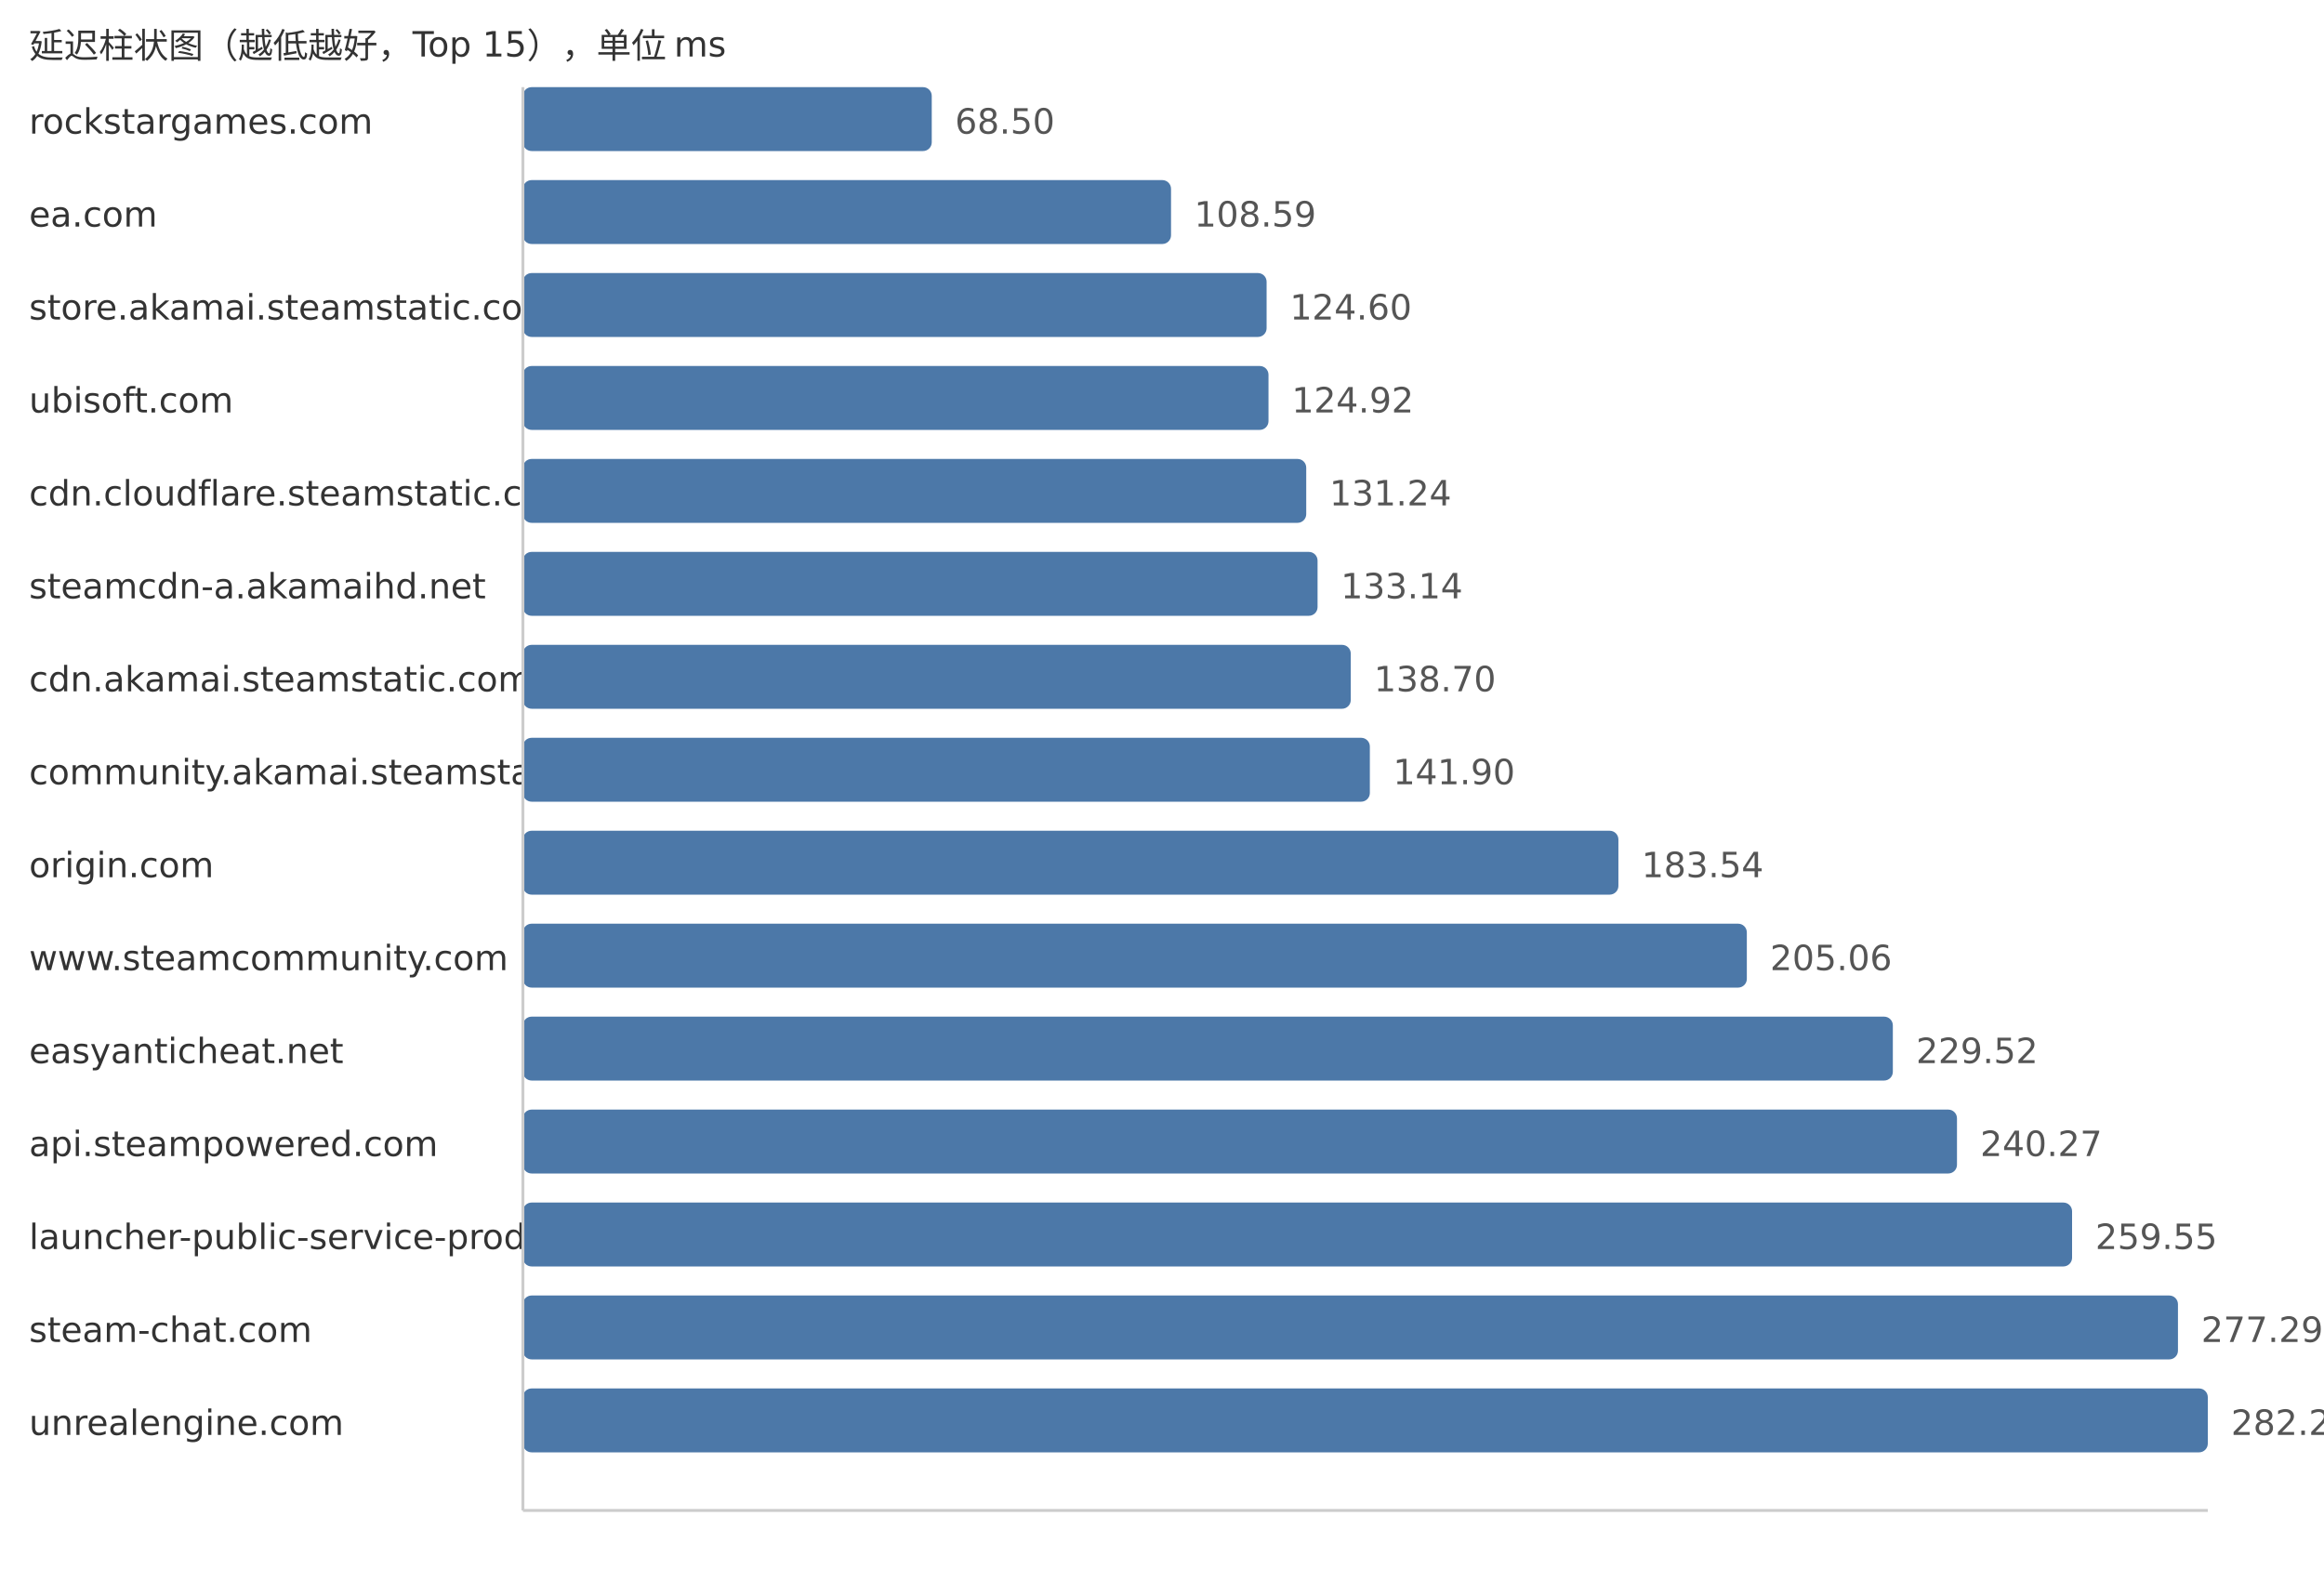
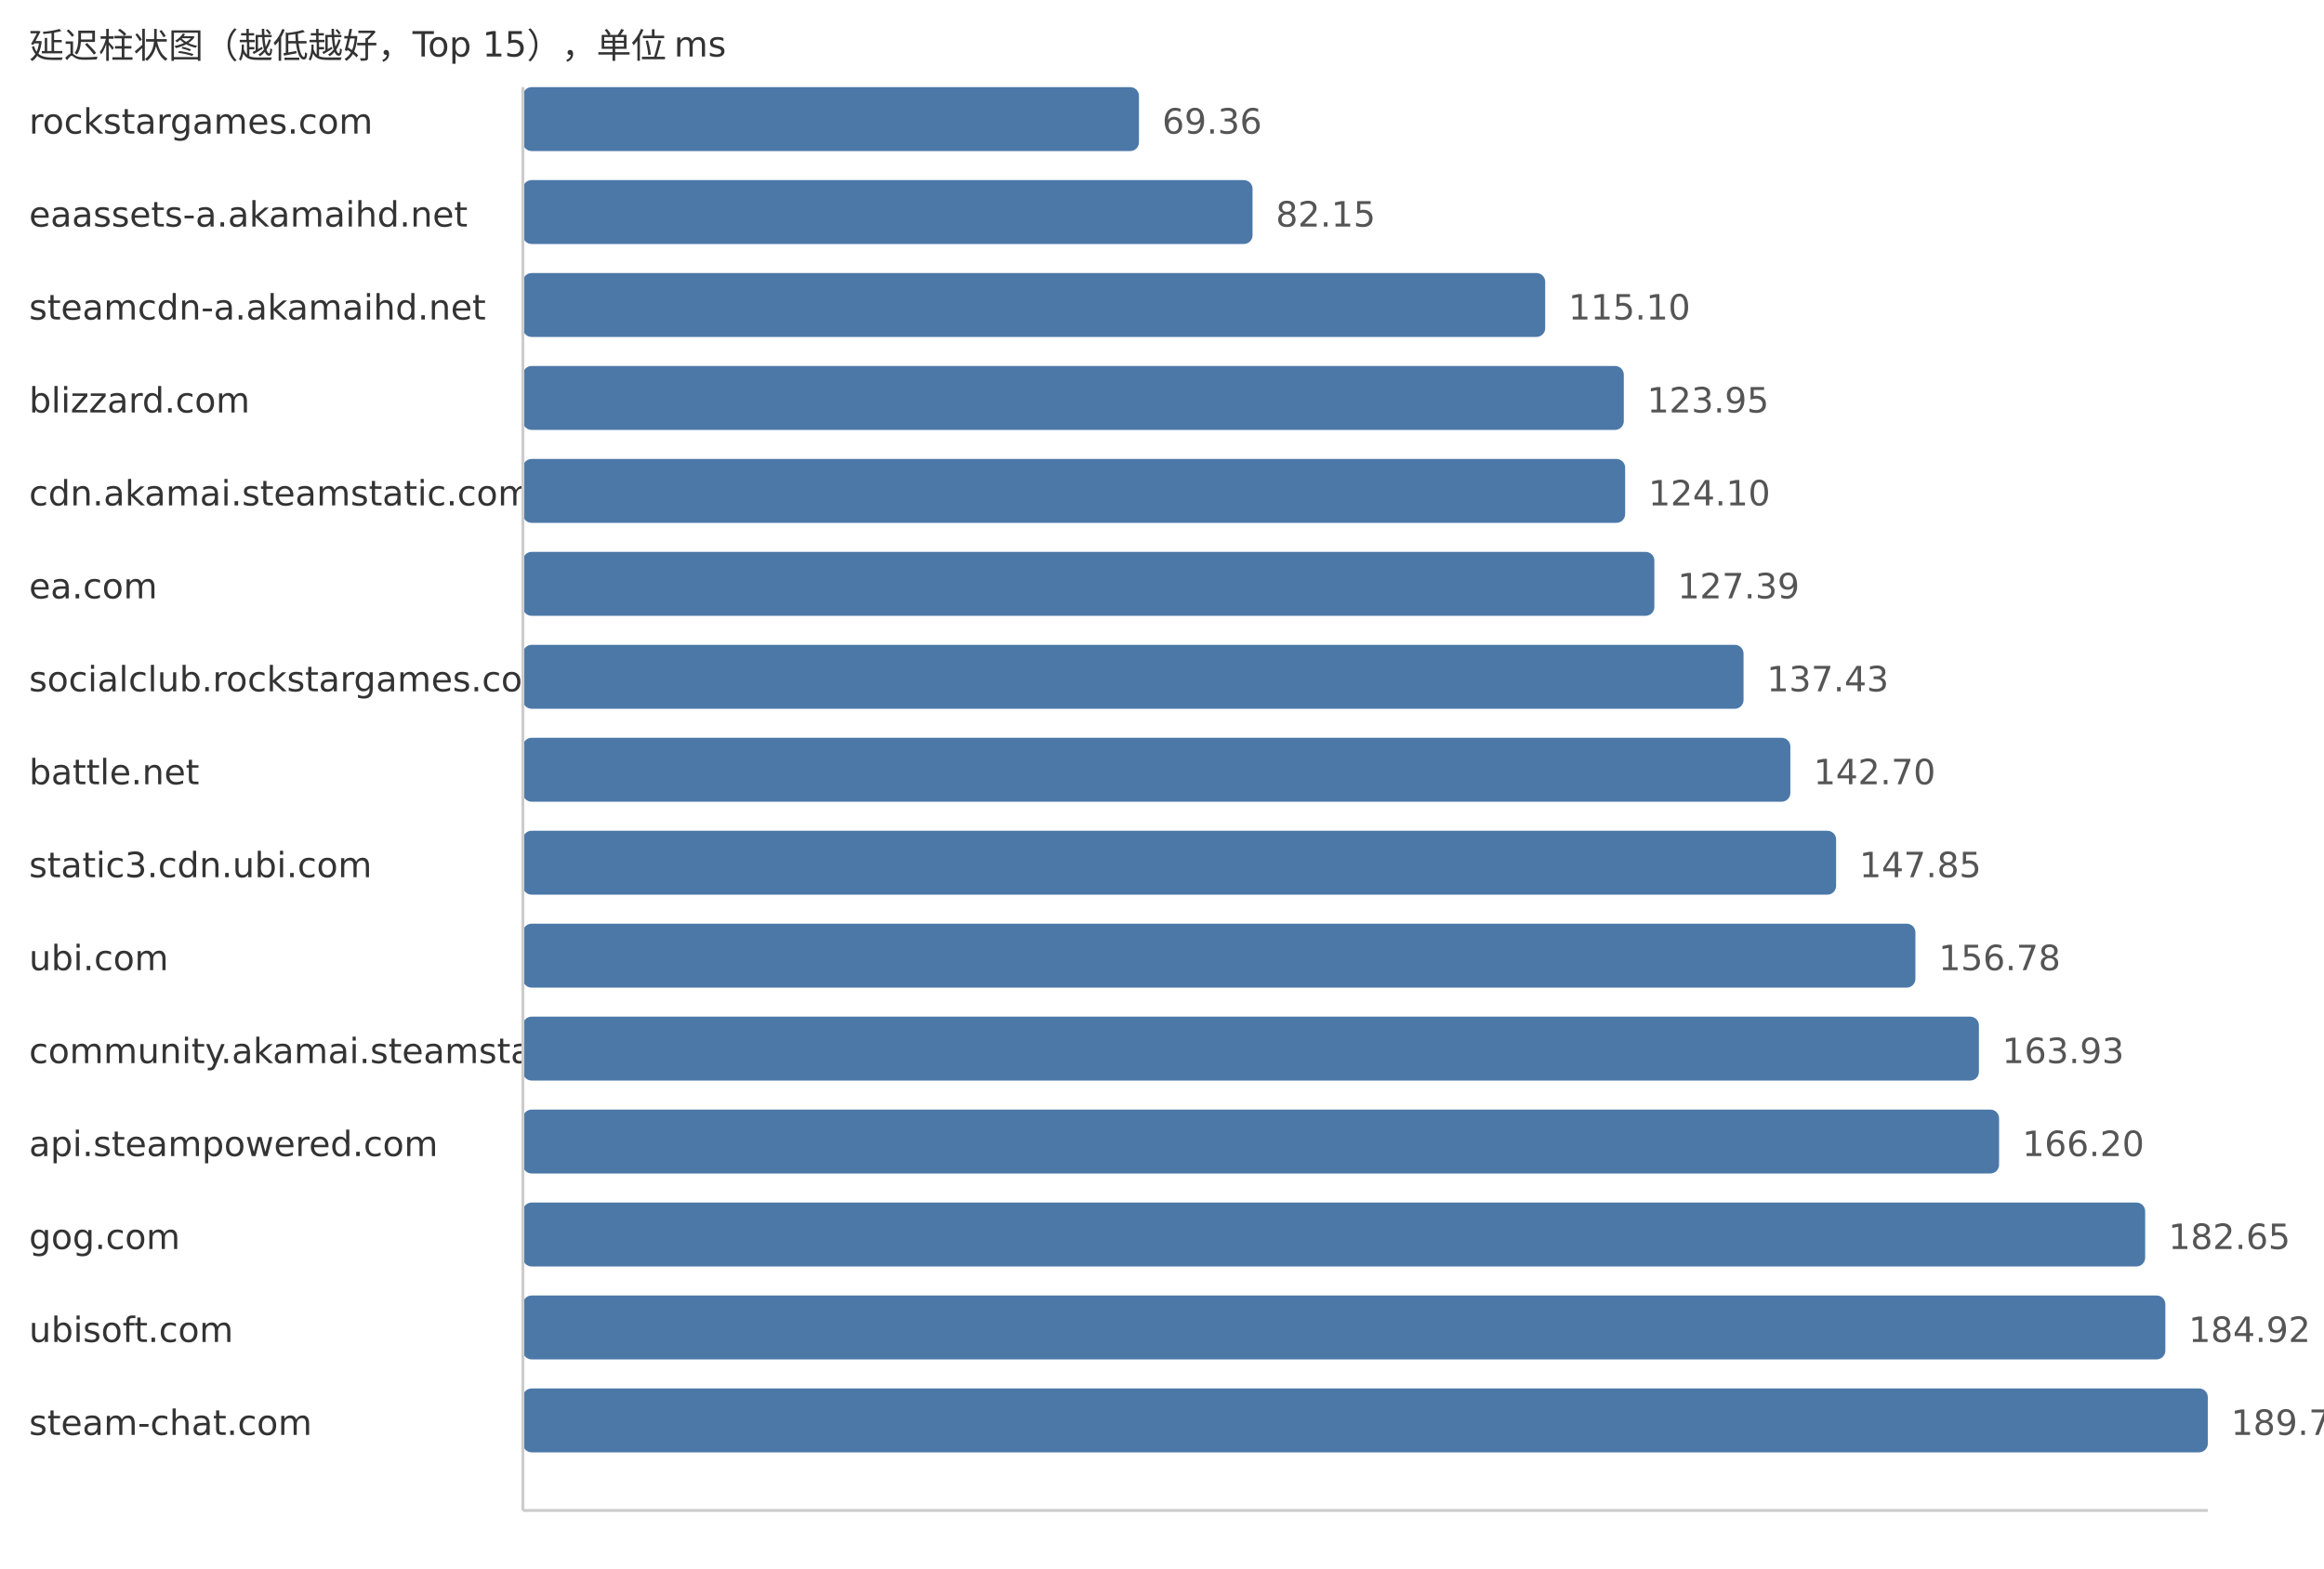
<svg xmlns="http://www.w3.org/2000/svg" width="800" height="540">
  <style> .label{font-family:DejaVu Sans,Verdana,Geneva,sans-serif;font-size:12px;fill:#333} .value{font-family:DejaVu Sans,Verdana,Geneva,sans-serif;font-size:12px;fill:#555} </style>
  <text x="10" y="20" class="label">延迟柱状图（越低越好，Top 15），单位 ms</text>
  <text x="10" y="46" class="label">rockstargames.com</text>
-   <rect x="180" y="30" width="140.74" height="22" fill="#4c78a8" rx="3" />
-   <text x="328.74" y="46" class="value">68.50</text>
-   <text x="10" y="78" class="label">ea.com</text>
-   <rect x="180" y="62" width="223.11" height="22" fill="#4c78a8" rx="3" />
-   <text x="411.11" y="78" class="value">108.59</text>
-   <text x="10" y="110" class="label">store.akamai.steamstatic.com</text>
-   <rect x="180" y="94" width="256.01" height="22" fill="#4c78a8" rx="3" />
-   <text x="444.01" y="110" class="value">124.60</text>
-   <text x="10" y="142" class="label">ubisoft.com</text>
-   <rect x="180" y="126" width="256.66" height="22" fill="#4c78a8" rx="3" />
-   <text x="444.66" y="142" class="value">124.92</text>
-   <text x="10" y="174" class="label">cdn.cloudflare.steamstatic.com</text>
-   <rect x="180" y="158" width="269.65" height="22" fill="#4c78a8" rx="3" />
-   <text x="457.65" y="174" class="value">131.24</text>
-   <text x="10" y="206" class="label">steamcdn-a.akamaihd.net</text>
-   <rect x="180" y="190" width="273.55" height="22" fill="#4c78a8" rx="3" />
-   <text x="461.55" y="206" class="value">133.14</text>
-   <text x="10" y="238" class="label">cdn.akamai.steamstatic.com</text>
-   <rect x="180" y="222" width="284.98" height="22" fill="#4c78a8" rx="3" />
-   <text x="472.98" y="238" class="value">138.70</text>
-   <text x="10" y="270" class="label">community.akamai.steamstatic.com</text>
-   <rect x="180" y="254" width="291.55" height="22" fill="#4c78a8" rx="3" />
-   <text x="479.55" y="270" class="value">141.90</text>
-   <text x="10" y="302" class="label">origin.com</text>
-   <rect x="180" y="286" width="377.11" height="22" fill="#4c78a8" rx="3" />
-   <text x="565.11" y="302" class="value">183.54</text>
-   <text x="10" y="334" class="label">www.steamcommunity.com</text>
-   <rect x="180" y="318" width="421.32" height="22" fill="#4c78a8" rx="3" />
-   <text x="609.32" y="334" class="value">205.06</text>
-   <text x="10" y="366" class="label">easyanticheat.net</text>
-   <rect x="180" y="350" width="471.58" height="22" fill="#4c78a8" rx="3" />
-   <text x="659.58" y="366" class="value">229.52</text>
+   <rect x="180" y="30" width="212.07" height="22" fill="#4c78a8" rx="3" />
+   <text x="400.07" y="46" class="value">69.36</text>
+   <text x="10" y="78" class="label">eaassets-a.akamaihd.net</text>
+   <rect x="180" y="62" width="251.17" height="22" fill="#4c78a8" rx="3" />
+   <text x="439.17" y="78" class="value">82.15</text>
+   <text x="10" y="110" class="label">steamcdn-a.akamaihd.net</text>
+   <rect x="180" y="94" width="351.91" height="22" fill="#4c78a8" rx="3" />
+   <text x="539.91" y="110" class="value">115.10</text>
+   <text x="10" y="142" class="label">blizzard.com</text>
+   <rect x="180" y="126" width="378.97" height="22" fill="#4c78a8" rx="3" />
+   <text x="566.97" y="142" class="value">123.95</text>
+   <text x="10" y="174" class="label">cdn.akamai.steamstatic.com</text>
+   <rect x="180" y="158" width="379.43" height="22" fill="#4c78a8" rx="3" />
+   <text x="567.43" y="174" class="value">124.10</text>
+   <text x="10" y="206" class="label">ea.com</text>
+   <rect x="180" y="190" width="389.49" height="22" fill="#4c78a8" rx="3" />
+   <text x="577.49" y="206" class="value">127.39</text>
+   <text x="10" y="238" class="label">socialclub.rockstargames.com</text>
+   <rect x="180" y="222" width="420.19" height="22" fill="#4c78a8" rx="3" />
+   <text x="608.19" y="238" class="value">137.43</text>
+   <text x="10" y="270" class="label">battle.net</text>
+   <rect x="180" y="254" width="436.3" height="22" fill="#4c78a8" rx="3" />
+   <text x="624.3" y="270" class="value">142.70</text>
+   <text x="10" y="302" class="label">static3.cdn.ubi.com</text>
+   <rect x="180" y="286" width="452.05" height="22" fill="#4c78a8" rx="3" />
+   <text x="640.05" y="302" class="value">147.85</text>
+   <text x="10" y="334" class="label">ubi.com</text>
+   <rect x="180" y="318" width="479.35" height="22" fill="#4c78a8" rx="3" />
+   <text x="667.35" y="334" class="value">156.78</text>
+   <text x="10" y="366" class="label">community.akamai.steamstatic.com</text>
+   <rect x="180" y="350" width="501.21" height="22" fill="#4c78a8" rx="3" />
+   <text x="689.21" y="366" class="value">163.93</text>
  <text x="10" y="398" class="label">api.steampowered.com</text>
-   <rect x="180" y="382" width="493.66" height="22" fill="#4c78a8" rx="3" />
-   <text x="681.66" y="398" class="value">240.27</text>
-   <text x="10" y="430" class="label">launcher-public-service-prod06.ol.epicgames.com</text>
-   <rect x="180" y="414" width="533.28" height="22" fill="#4c78a8" rx="3" />
-   <text x="721.28" y="430" class="value">259.55</text>
-   <text x="10" y="462" class="label">steam-chat.com</text>
-   <rect x="180" y="446" width="569.73" height="22" fill="#4c78a8" rx="3" />
-   <text x="757.73" y="462" class="value">277.29</text>
-   <text x="10" y="494" class="label">unrealengine.com</text>
+   <rect x="180" y="382" width="508.15" height="22" fill="#4c78a8" rx="3" />
+   <text x="696.15" y="398" class="value">166.20</text>
+   <text x="10" y="430" class="label">gog.com</text>
+   <rect x="180" y="414" width="558.44" height="22" fill="#4c78a8" rx="3" />
+   <text x="746.44" y="430" class="value">182.65</text>
+   <text x="10" y="462" class="label">ubisoft.com</text>
+   <rect x="180" y="446" width="565.39" height="22" fill="#4c78a8" rx="3" />
+   <text x="753.39" y="462" class="value">184.92</text>
+   <text x="10" y="494" class="label">steam-chat.com</text>
  <rect x="180" y="478" width="580.0" height="22" fill="#4c78a8" rx="3" />
-   <text x="768.0" y="494" class="value">282.29</text>
+   <text x="768.0" y="494" class="value">189.70</text>
  <line x1="180" y1="30" x2="180" y2="520" stroke="#ccc" />
  <line x1="180" y1="520" x2="760" y2="520" stroke="#ccc" />
</svg>
